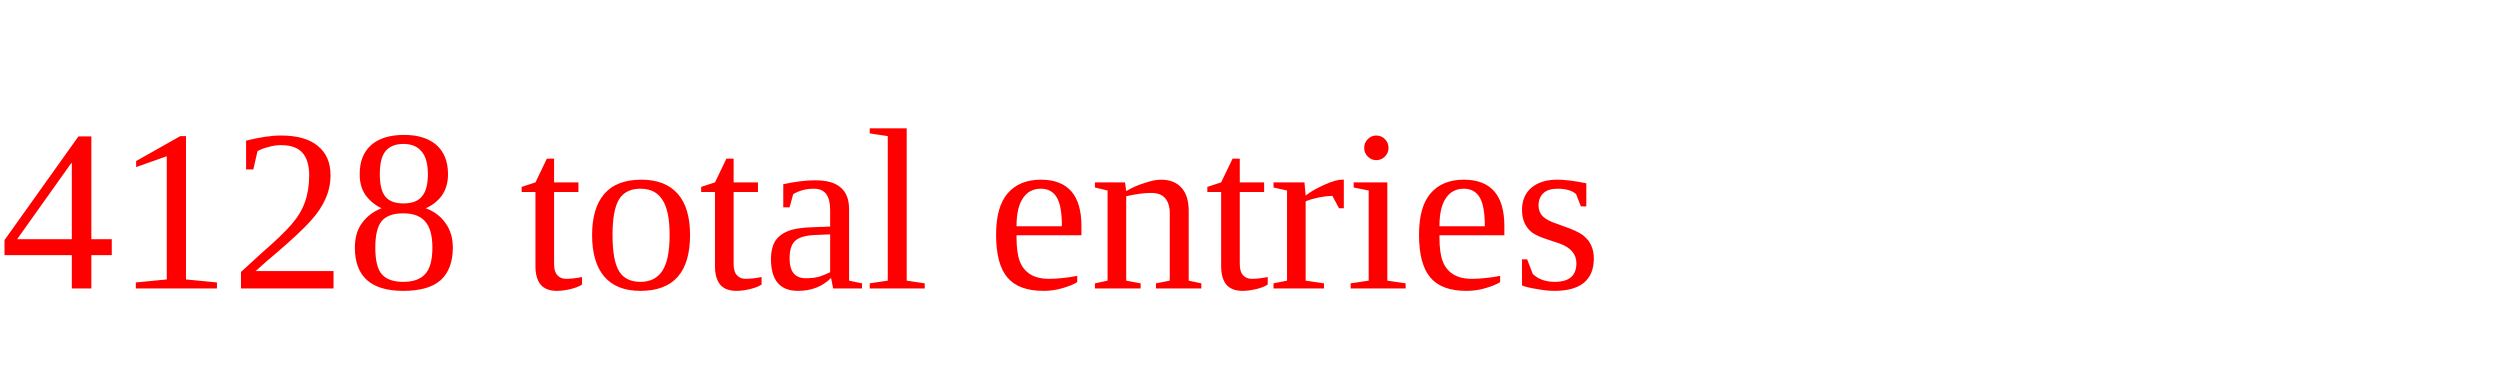
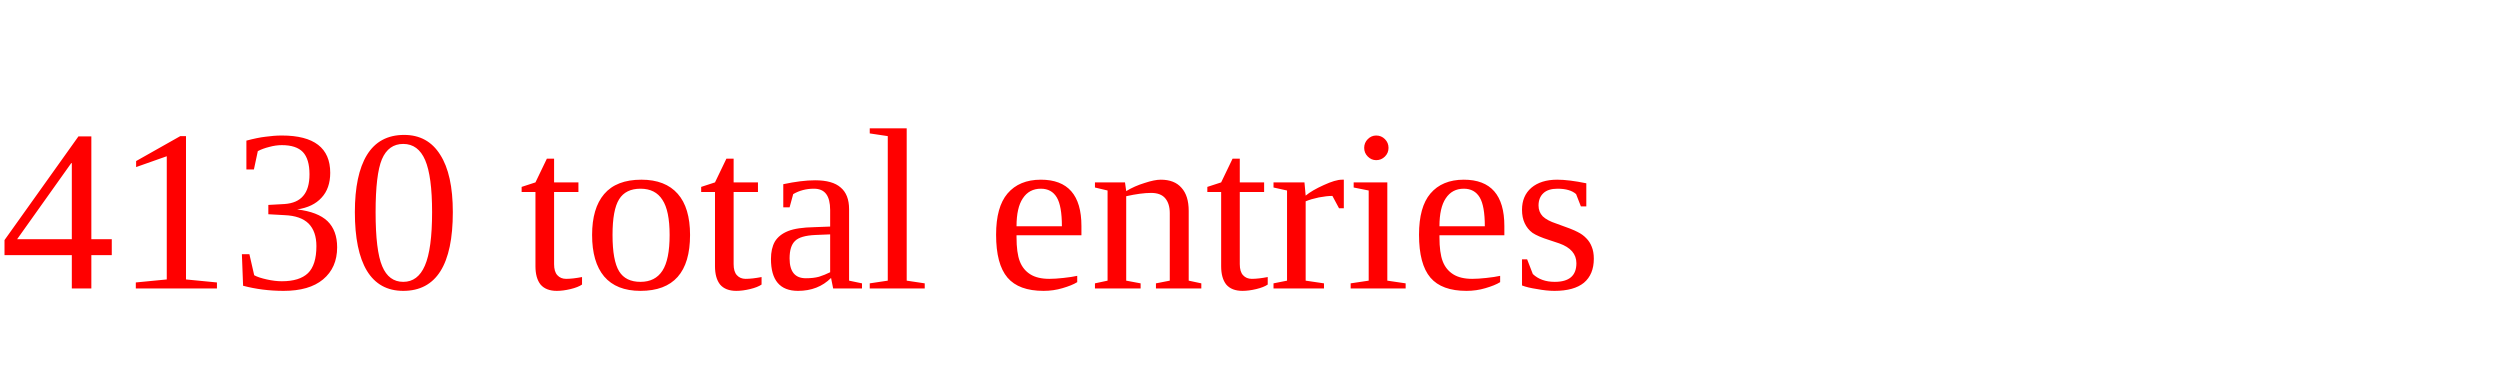
<svg xmlns="http://www.w3.org/2000/svg" height="20" width="130" version="1.1">
-   <text x="0" y="15" fill="red">4128 total entries</text>
+   <text x="0" y="15" fill="red">4130 total entries</text>
</svg>
